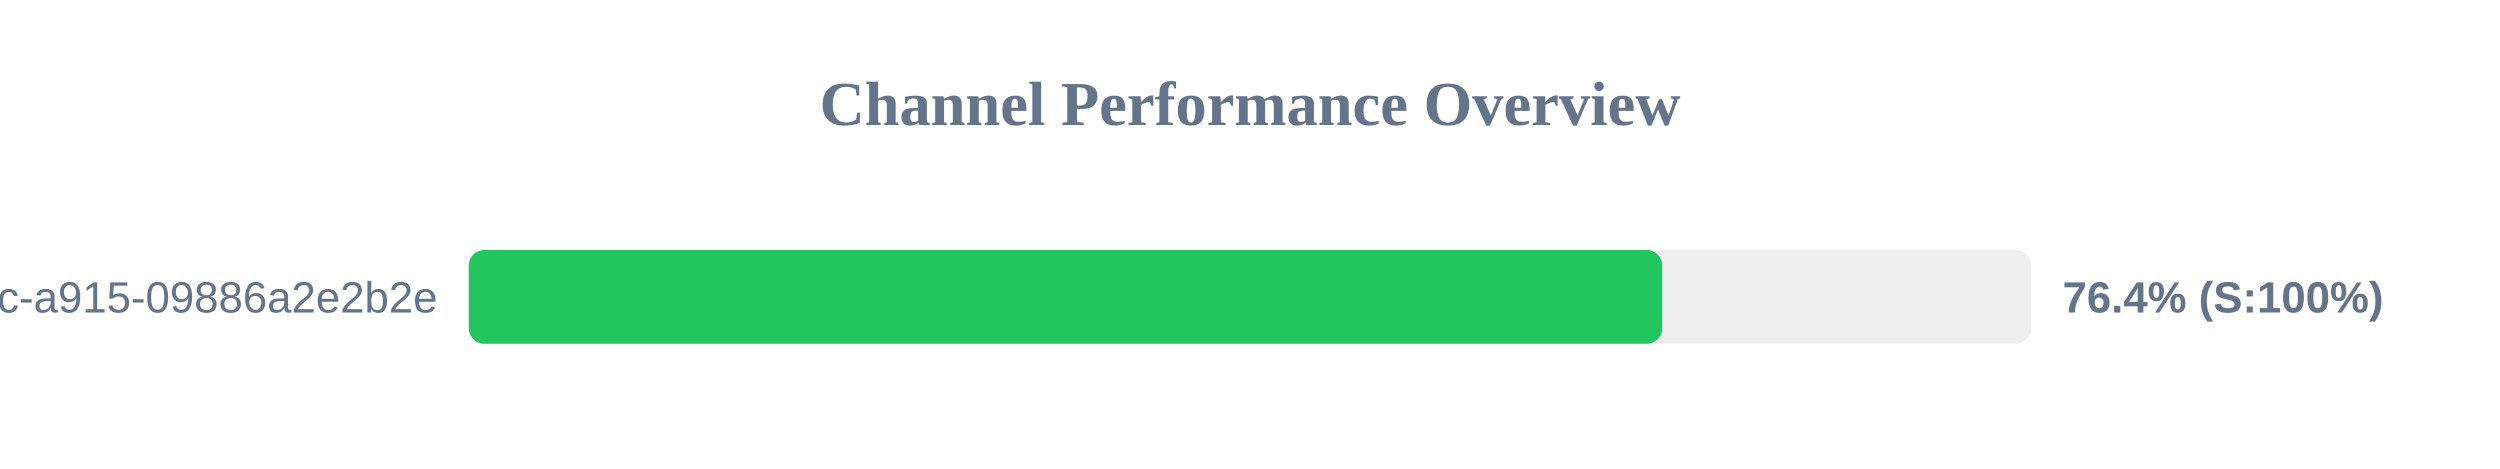
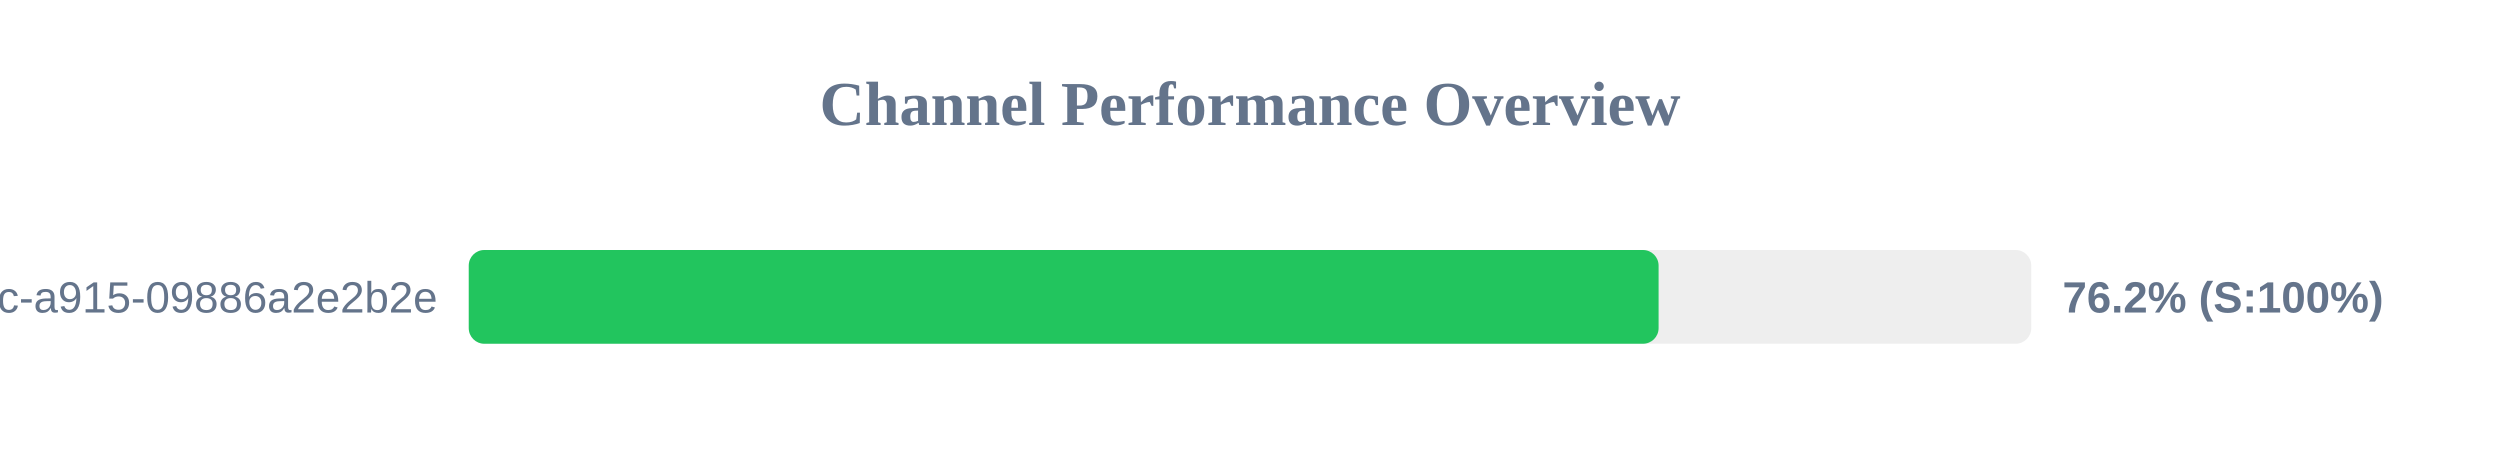
<svg xmlns="http://www.w3.org/2000/svg" width="800" height="150" version="1.1">
  <style>
        .row { font: 14px Arial; fill: #64748b; }
        .score { font: bold 14px Arial; fill: #64748b; }
    </style>
  <text x="400" y="40" text-anchor="middle" font-size="20px" font-weight="bold" fill="#64748b">Channel Performance Overview</text>
  <rect x="150" y="80" width="500" height="30" fill="#eee" rx="5" />
-   <rect x="150" y="80" width="381.9" height="30" fill="#22c55e" rx="5" />
+   <rect x="150" y="80" width="380.75" height="30" fill="#22c55e" rx="5" />
  <text x="140" y="100" text-anchor="end" class="row">?uuid=52816135-d3bc-46bc-a915-09886a2e2b2e</text>
-   <text x="660" y="100" text-anchor="start" class="score">76.4% (S:100%)</text>
+   <text x="660" y="100" text-anchor="start" class="score">76.2% (S:100%)</text>
</svg>
